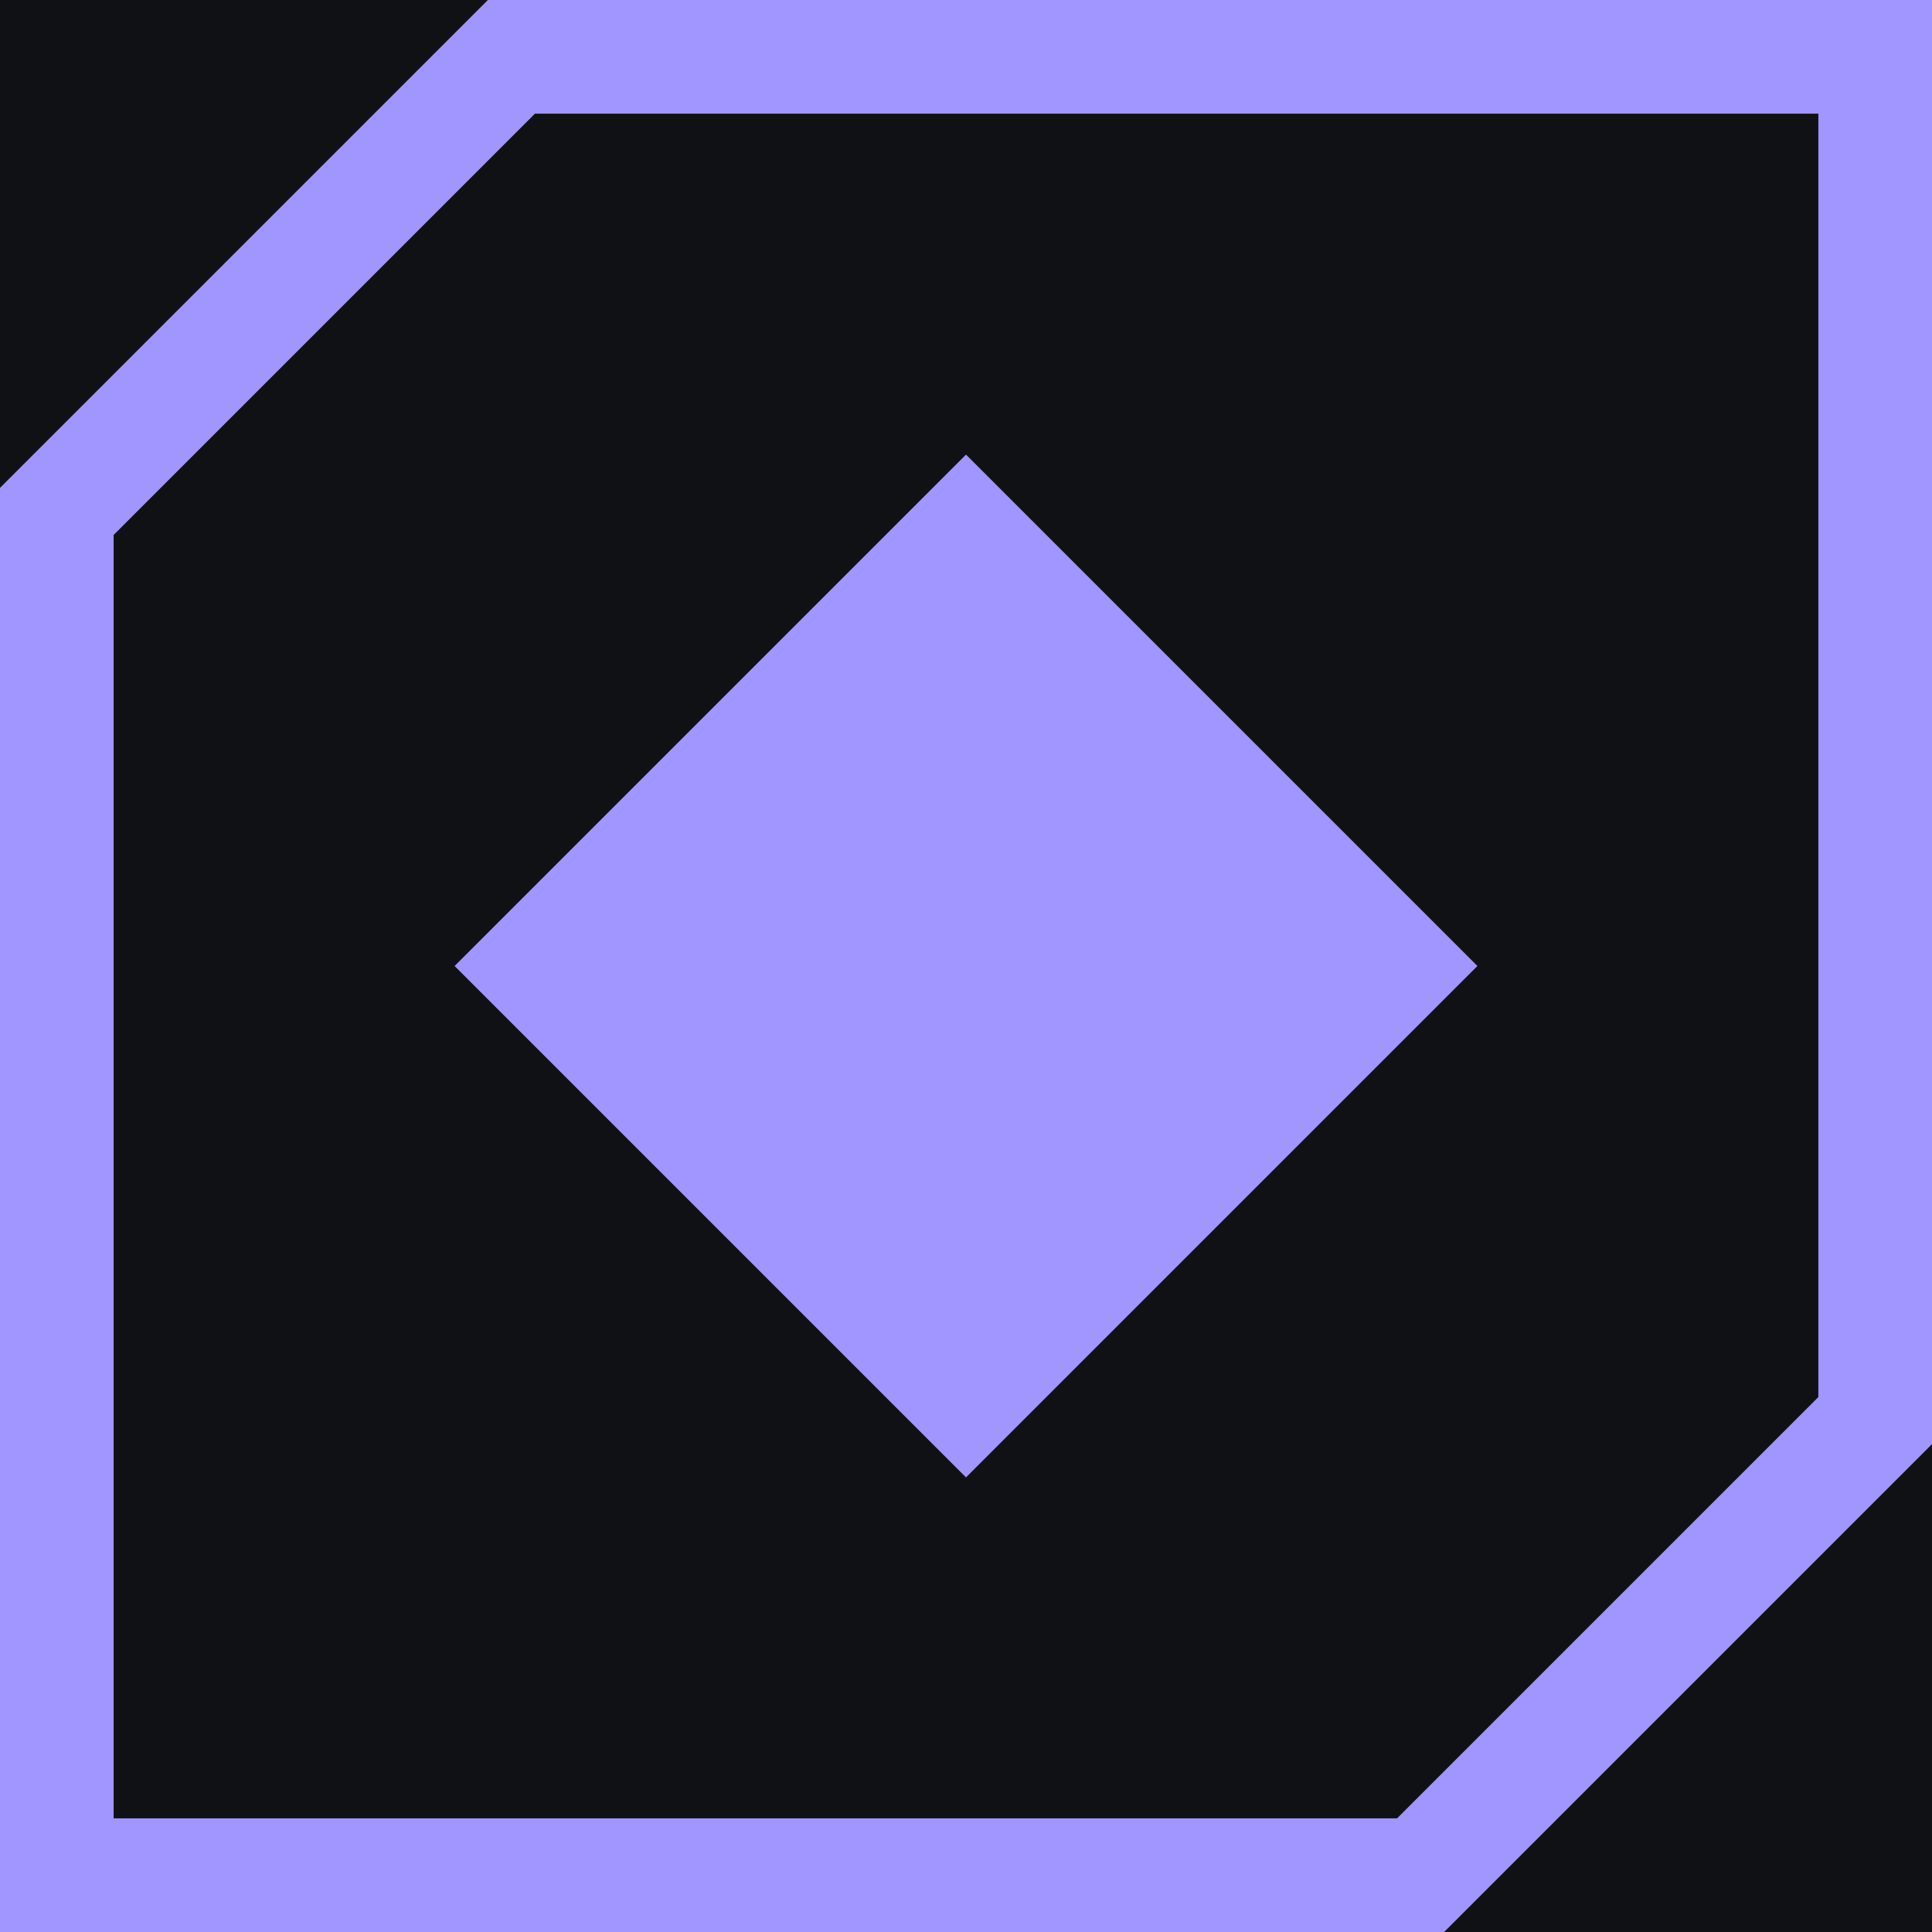
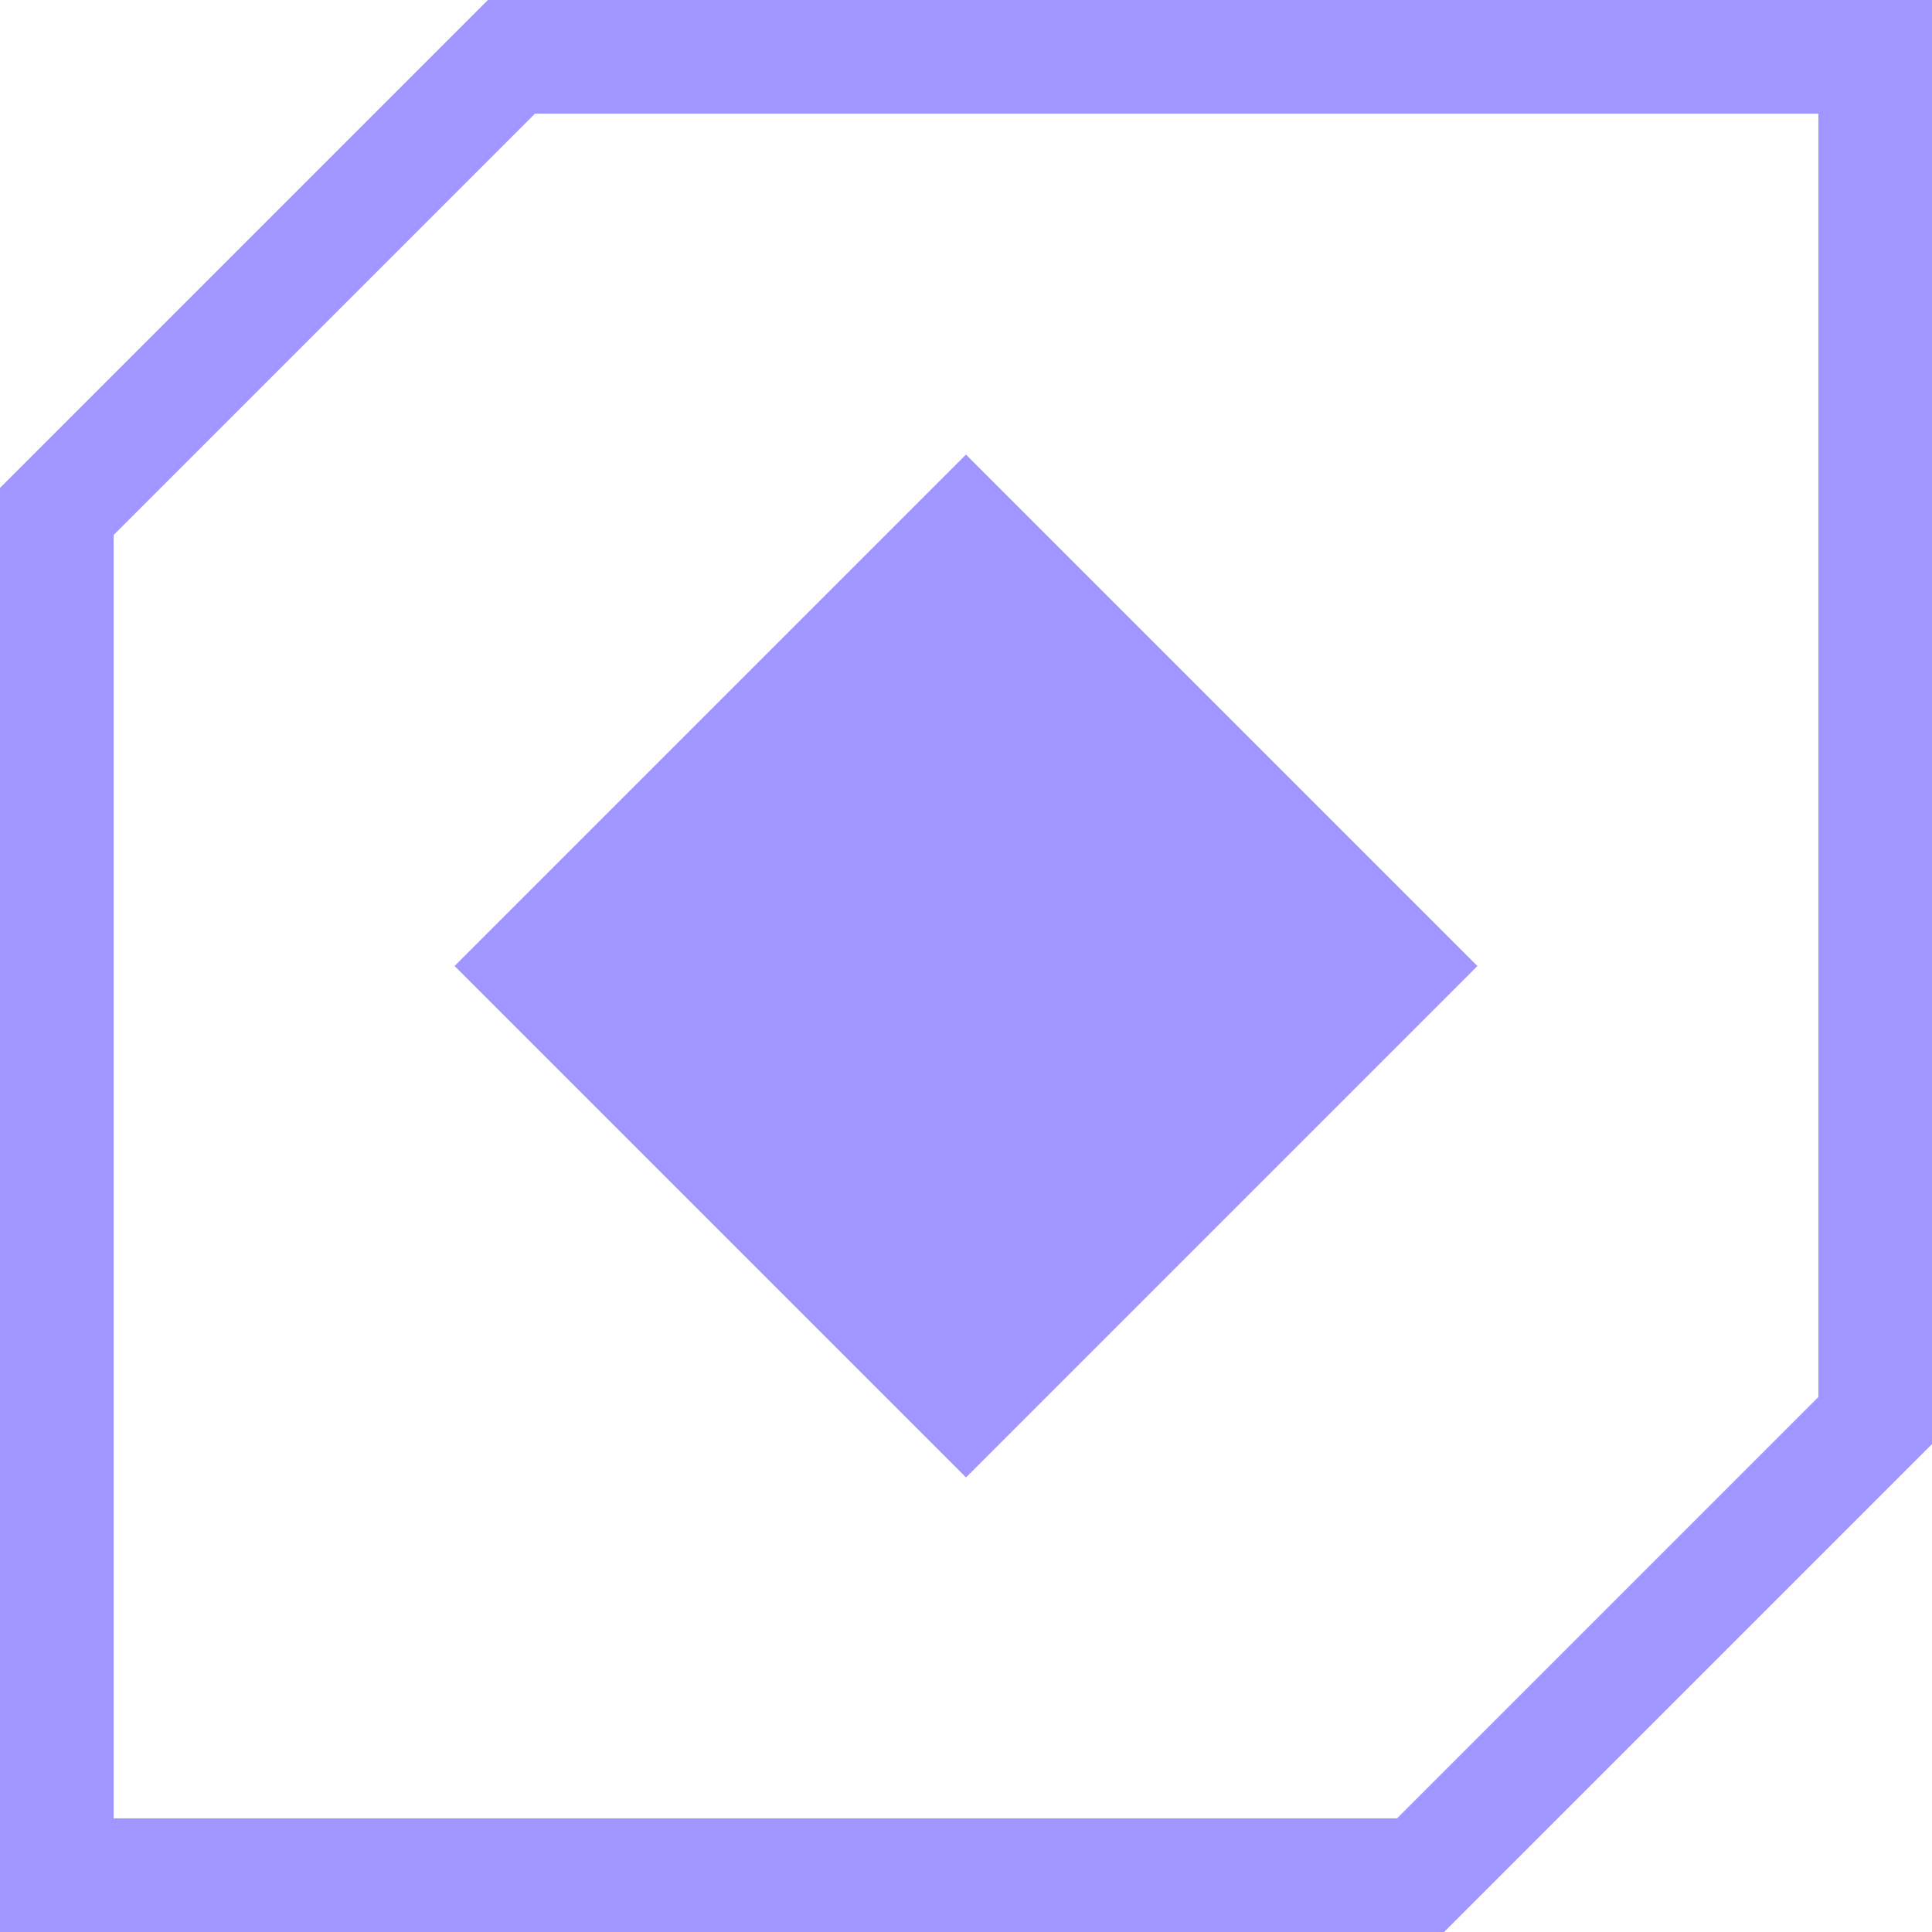
<svg xmlns="http://www.w3.org/2000/svg" viewBox="0 0 34 34">
-   <rect width="34" height="34" fill="#0F1115" />
  <path d="M9 1h24v24l-8 8H1V9z" fill="none" stroke="#A195FF" stroke-width="2" />
  <path d="M17 8l9 9-9 9-9-9z" fill="#A195FF" />
</svg>
